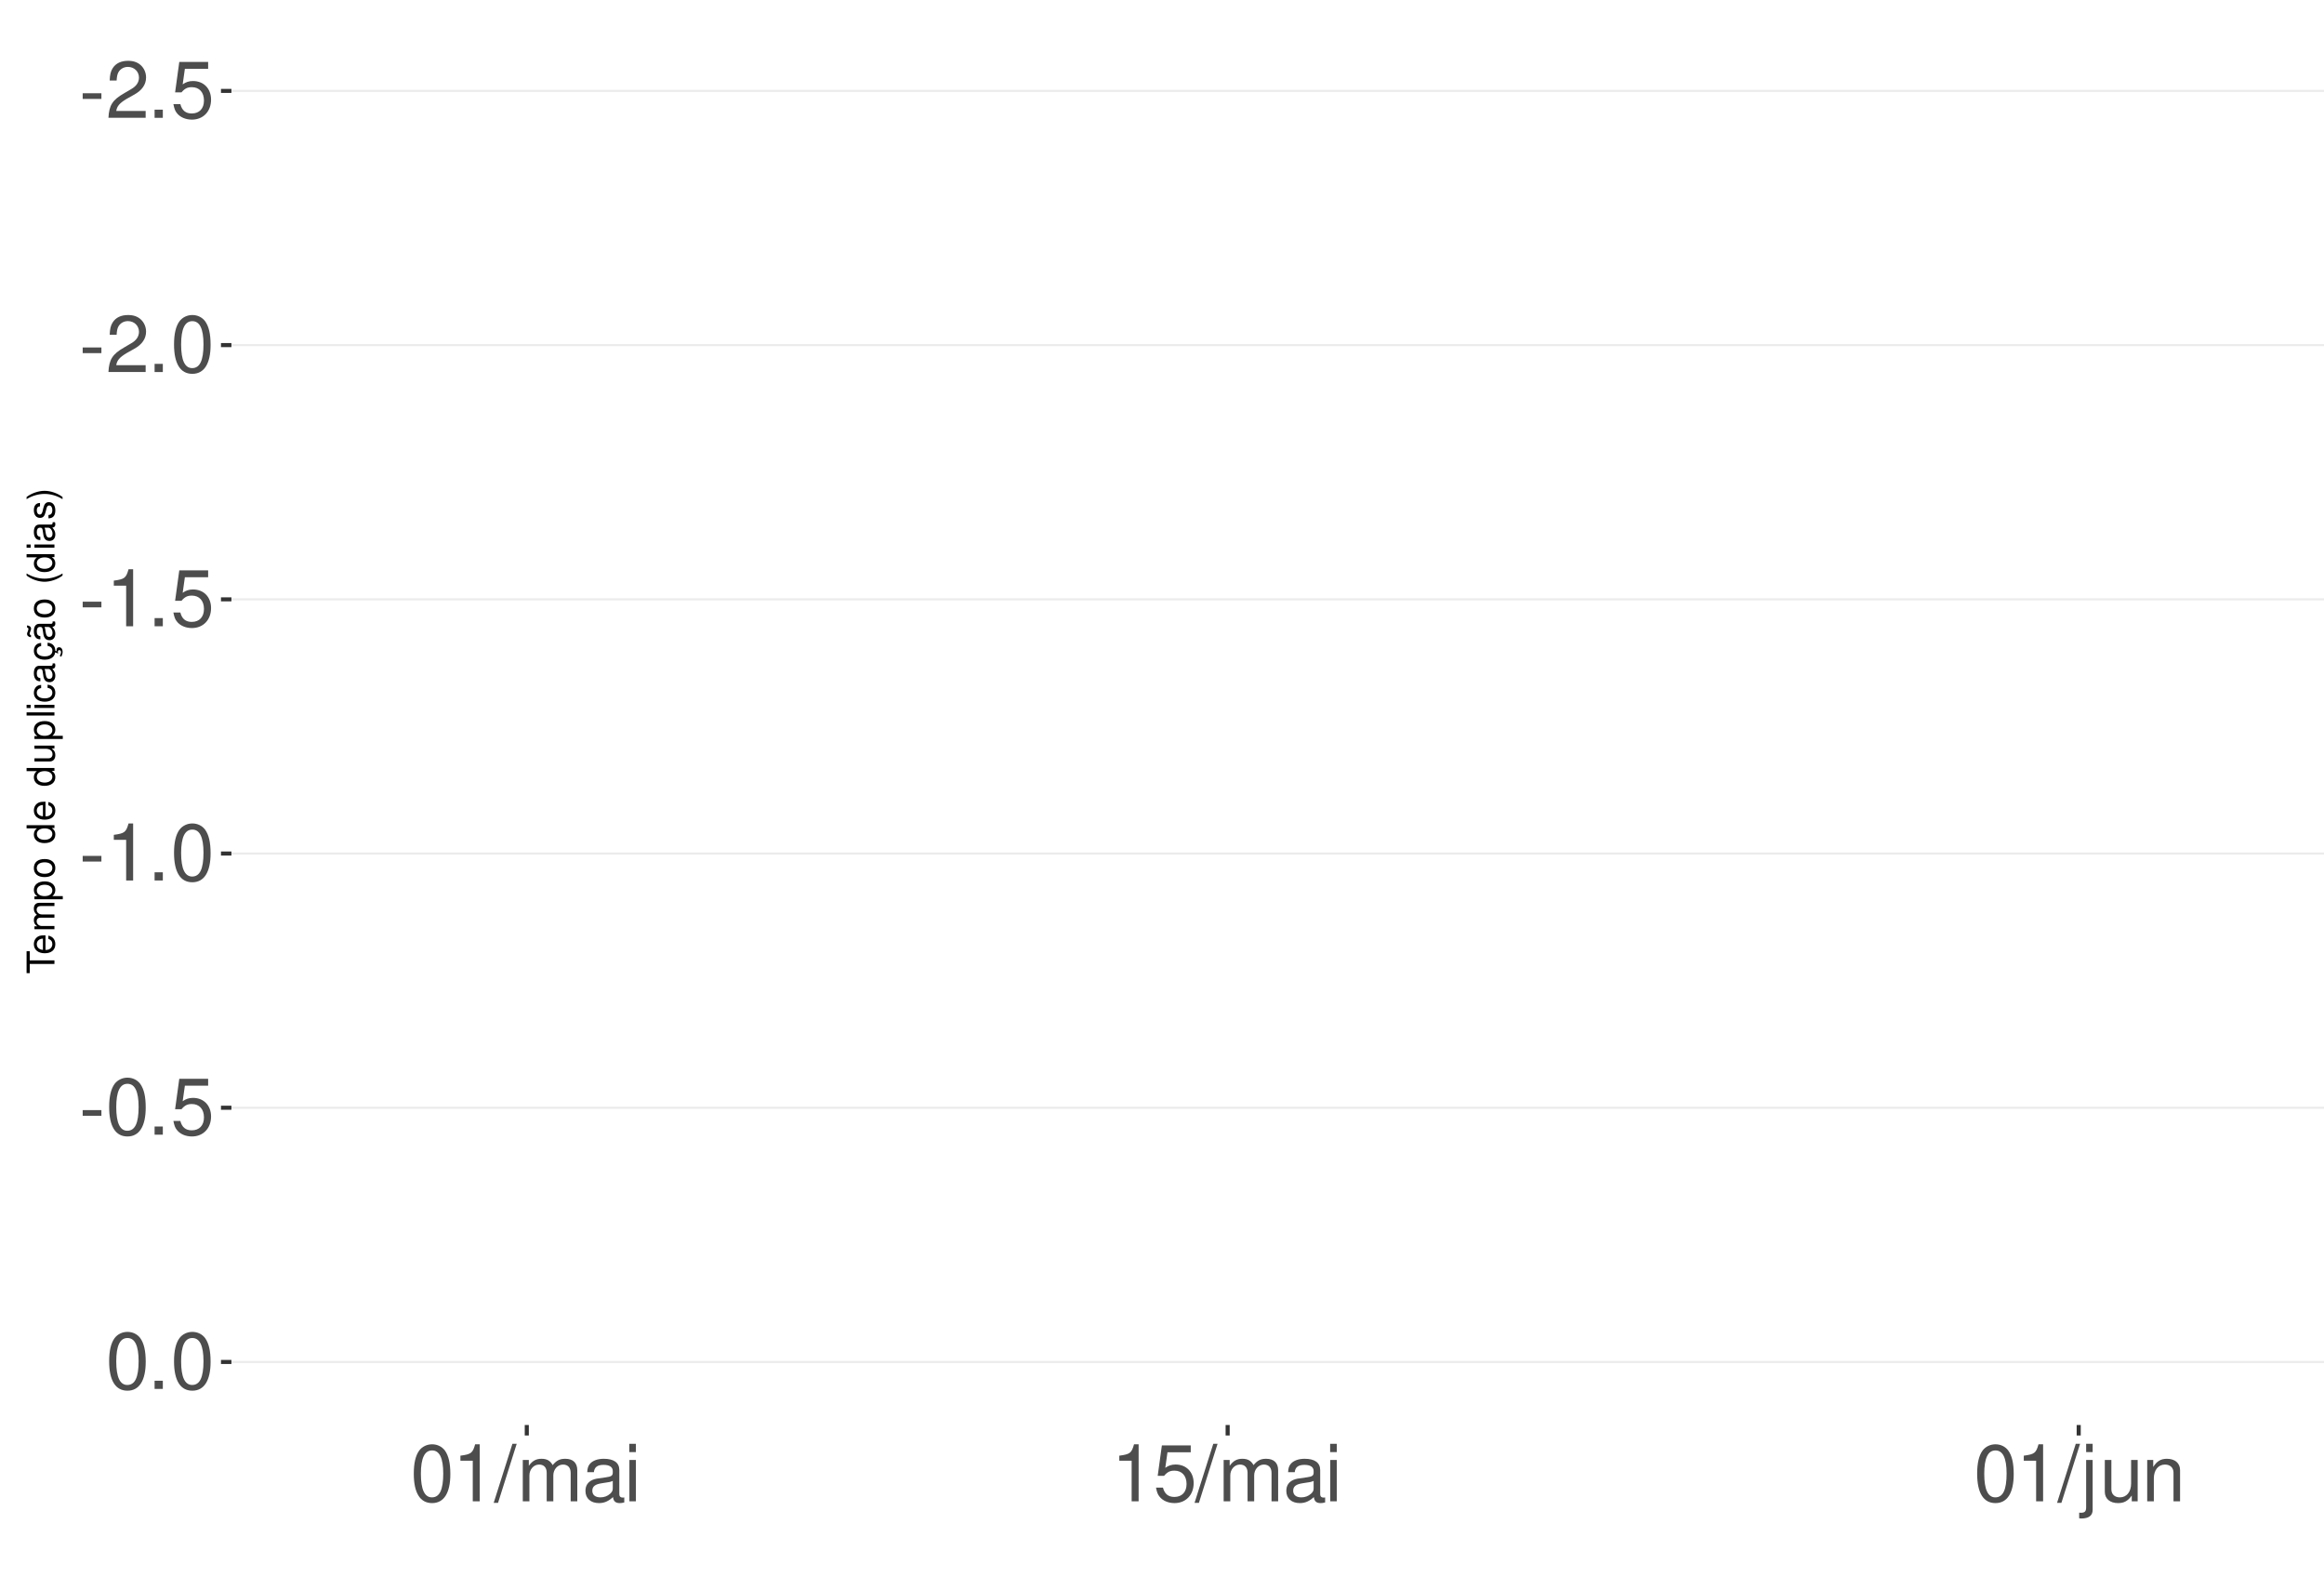
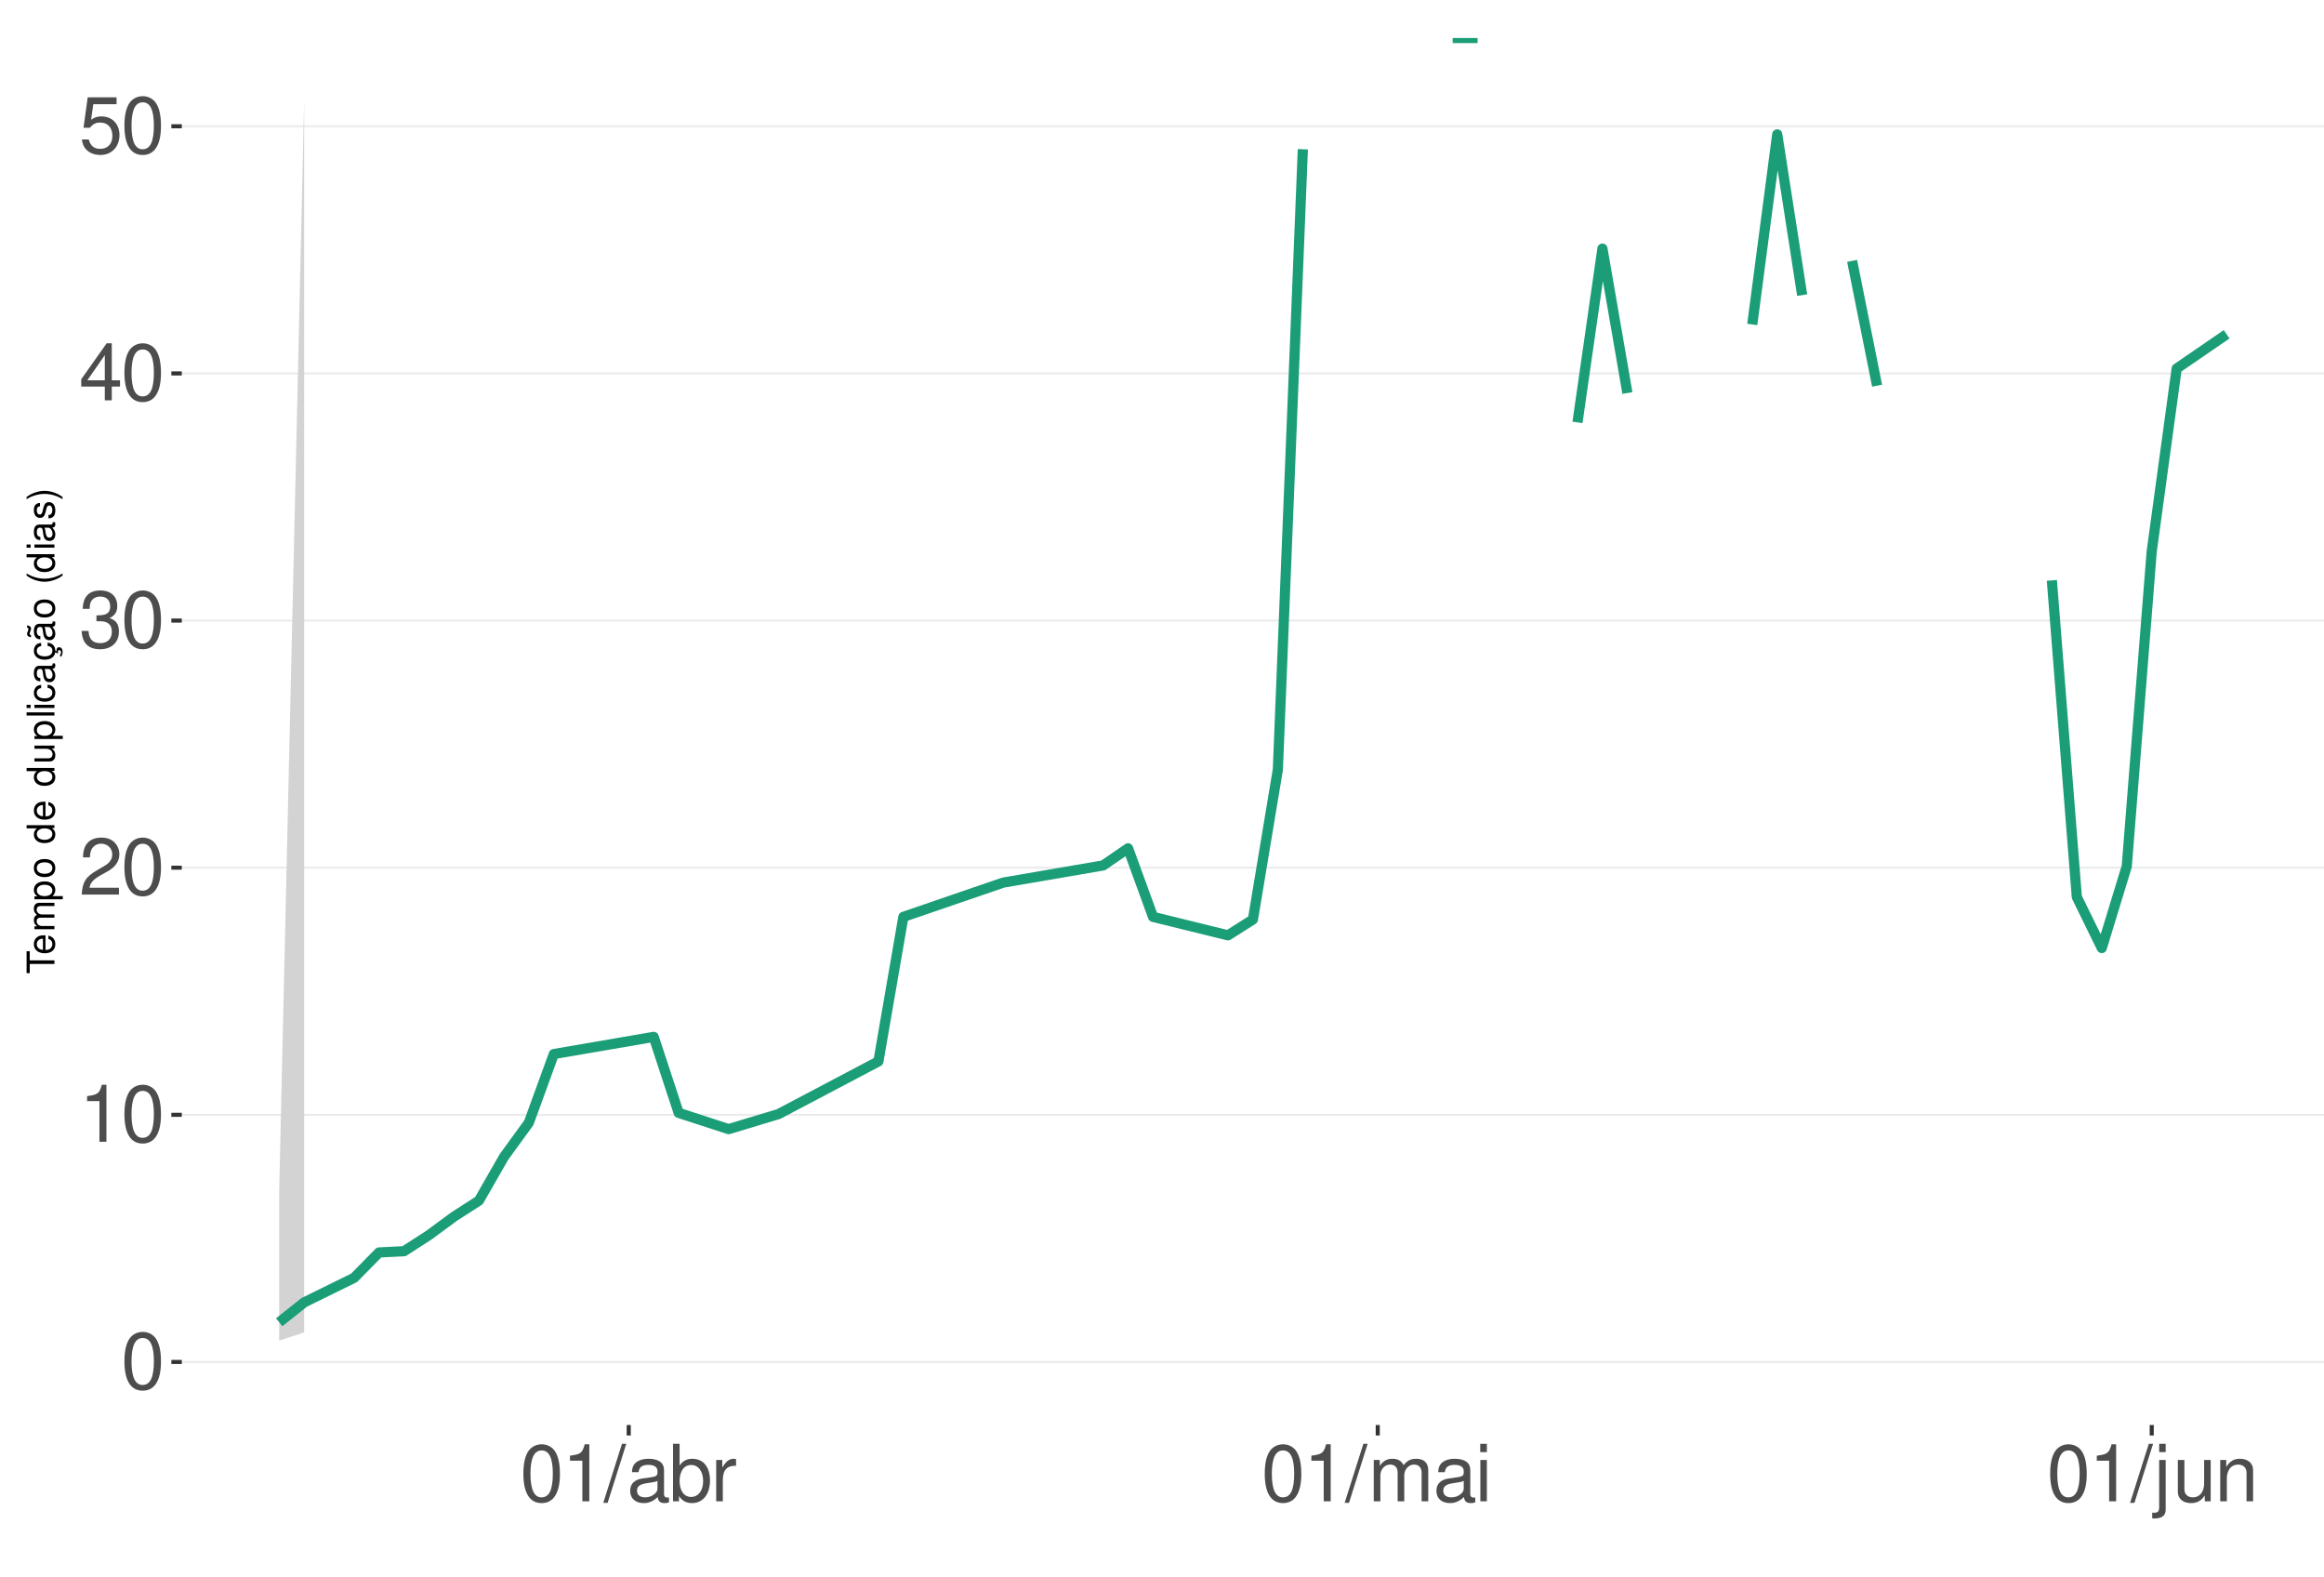
<svg xmlns="http://www.w3.org/2000/svg" xmlns:xlink="http://www.w3.org/1999/xlink" width="609pt" height="413pt" viewBox="0 0 609 413" version="1.1">
  <defs>
    <g>
      <symbol overflow="visible" id="glyph0-0">
        <path style="stroke:none;" d="" />
      </symbol>
      <symbol overflow="visible" id="glyph0-1">
-         <path style="stroke:none;" d="M 5.859 -6.438 L 0.953 -6.438 L 0.953 -4.953 L 5.859 -4.953 Z M 5.859 -6.438 " />
+         <path style="stroke:none;" d="M 5.688 -14.938 C 4.312 -14.938 3.078 -14.312 2.312 -13.297 C 1.359 -11.984 0.891 -10 0.891 -7.234 C 0.891 -2.188 2.547 0.469 5.688 0.469 C 8.781 0.469 10.469 -2.188 10.469 -7.109 C 10.469 -10 10.016 -11.938 9.047 -13.297 C 8.281 -14.328 7.062 -14.938 5.688 -14.938 Z M 5.688 -13.328 C 7.641 -13.328 8.609 -11.312 8.609 -7.266 C 8.609 -3.016 7.656 -1.031 5.641 -1.031 C 3.719 -1.031 2.75 -3.094 2.75 -7.203 C 2.75 -11.312 3.719 -13.328 5.688 -13.328 Z M 5.688 -13.328 " />
      </symbol>
      <symbol overflow="visible" id="glyph0-2">
+         <path style="stroke:none;" d="M 5.344 -10.641 L 5.344 0 L 7.172 0 L 7.172 -14.938 L 5.969 -14.938 C 5.328 -12.641 4.922 -12.328 2.109 -11.953 L 2.109 -10.641 Z M 5.344 -10.641 " />
+       </symbol>
+       <symbol overflow="visible" id="glyph0-3">
        <path style="stroke:none;" d="M 10.453 -1.797 L 2.75 -1.797 C 2.938 -3.031 3.594 -3.828 5.391 -4.922 L 7.453 -6.078 C 9.5 -7.203 10.562 -8.734 10.562 -10.578 C 10.562 -11.812 10.062 -12.969 9.188 -13.781 C 8.328 -14.562 7.25 -14.938 5.859 -14.938 C 4 -14.938 2.625 -14.281 1.812 -13 C 1.297 -12.203 1.078 -11.281 1.031 -9.766 L 2.844 -9.766 C 2.906 -10.781 3.031 -11.375 3.281 -11.875 C 3.766 -12.781 4.703 -13.344 5.797 -13.344 C 7.453 -13.344 8.703 -12.141 8.703 -10.531 C 8.703 -9.344 8.016 -8.297 6.719 -7.562 L 4.812 -6.438 C 1.75 -4.688 0.875 -3.281 0.703 -0.016 L 10.453 -0.016 Z M 10.453 -1.797 " />
      </symbol>
-       <symbol overflow="visible" id="glyph0-3">
-         <path style="stroke:none;" d="M 3.953 -2.141 L 1.797 -2.141 L 1.797 0 L 3.953 0 Z M 3.953 -2.141 " />
-       </symbol>
      <symbol overflow="visible" id="glyph0-4">
+         <path style="stroke:none;" d="M 4.562 -6.875 L 5.562 -6.875 C 7.547 -6.875 8.594 -5.953 8.594 -4.156 C 8.594 -2.266 7.453 -1.141 5.578 -1.141 C 3.578 -1.141 2.609 -2.141 2.484 -4.344 L 0.656 -4.344 C 0.75 -3.141 0.953 -2.359 1.297 -1.688 C 2.062 -0.25 3.484 0.469 5.5 0.469 C 8.516 0.469 10.453 -1.344 10.453 -4.172 C 10.453 -6.078 9.734 -7.109 7.969 -7.719 C 9.344 -8.281 10.016 -9.312 10.016 -10.828 C 10.016 -13.391 8.344 -14.938 5.562 -14.938 C 2.609 -14.938 1.031 -13.281 0.969 -10.125 L 2.781 -10.125 C 2.812 -11.031 2.891 -11.547 3.125 -12 C 3.531 -12.844 4.438 -13.344 5.578 -13.344 C 7.188 -13.344 8.156 -12.375 8.156 -10.766 C 8.156 -9.703 7.781 -9.062 6.984 -8.719 C 6.484 -8.516 5.828 -8.422 4.562 -8.406 Z M 4.562 -6.875 " />
+       </symbol>
+       <symbol overflow="visible" id="glyph0-5">
+         <path style="stroke:none;" d="M 6.75 -3.609 L 6.75 0 L 8.578 0 L 8.578 -3.609 L 10.734 -3.609 L 10.734 -5.25 L 8.578 -5.25 L 8.578 -14.938 L 7.234 -14.938 L 0.578 -5.531 L 0.578 -3.609 Z M 6.75 -5.25 L 2.172 -5.25 L 6.75 -11.844 Z M 6.75 -5.25 " />
+       </symbol>
+       <symbol overflow="visible" id="glyph0-6">
        <path style="stroke:none;" d="M 9.828 -14.641 L 2.266 -14.641 L 1.172 -6.672 L 2.844 -6.672 C 3.703 -7.688 4.406 -8.031 5.562 -8.031 C 7.516 -8.031 8.734 -6.688 8.734 -4.531 C 8.734 -2.422 7.516 -1.141 5.531 -1.141 C 3.953 -1.141 2.969 -1.938 2.547 -3.594 L 0.719 -3.594 C 0.969 -2.391 1.172 -1.812 1.609 -1.281 C 2.438 -0.172 3.922 0.469 5.578 0.469 C 8.531 0.469 10.594 -1.672 10.594 -4.766 C 10.594 -7.656 8.672 -9.641 5.859 -9.641 C 4.828 -9.641 4 -9.375 3.156 -8.766 L 3.734 -12.844 L 9.828 -12.844 Z M 9.828 -14.641 " />
-       </symbol>
-       <symbol overflow="visible" id="glyph0-5">
-         <path style="stroke:none;" d="M 5.688 -14.938 C 4.312 -14.938 3.078 -14.312 2.312 -13.297 C 1.359 -11.984 0.891 -10 0.891 -7.234 C 0.891 -2.188 2.547 0.469 5.688 0.469 C 8.781 0.469 10.469 -2.188 10.469 -7.109 C 10.469 -10 10.016 -11.938 9.047 -13.297 C 8.281 -14.328 7.062 -14.938 5.688 -14.938 Z M 5.688 -13.328 C 7.641 -13.328 8.609 -11.312 8.609 -7.266 C 8.609 -3.016 7.656 -1.031 5.641 -1.031 C 3.719 -1.031 2.75 -3.094 2.75 -7.203 C 2.75 -11.312 3.719 -13.328 5.688 -13.328 Z M 5.688 -13.328 " />
-       </symbol>
-       <symbol overflow="visible" id="glyph0-6">
-         <path style="stroke:none;" d="M 5.344 -10.641 L 5.344 0 L 7.172 0 L 7.172 -14.938 L 5.969 -14.938 C 5.328 -12.641 4.922 -12.328 2.109 -11.953 L 2.109 -10.641 Z M 5.344 -10.641 " />
      </symbol>
      <symbol overflow="visible" id="glyph0-7">
        <path style="stroke:none;" d="M 4.734 -15.062 L -0.172 0.406 L 0.969 0.406 L 5.859 -15.062 Z M 4.734 -15.062 " />
      </symbol>
      <symbol overflow="visible" id="glyph0-8">
+         <path style="stroke:none;" d="M 11.047 -1.016 C 10.859 -0.969 10.781 -0.969 10.672 -0.969 C 10.078 -0.969 9.75 -1.281 9.75 -1.812 L 9.75 -8.188 C 9.75 -10.094 8.344 -11.141 5.688 -11.141 C 4.094 -11.141 2.828 -10.672 2.094 -9.875 C 1.594 -9.312 1.391 -8.703 1.344 -7.625 L 3.078 -7.625 C 3.219 -8.938 4 -9.547 5.625 -9.547 C 7.188 -9.547 8.031 -8.969 8.031 -7.938 L 8.031 -7.484 C 8.016 -6.734 7.641 -6.469 6.234 -6.281 C 3.797 -5.969 3.422 -5.891 2.766 -5.625 C 1.516 -5.078 0.875 -4.125 0.875 -2.734 C 0.875 -0.766 2.234 0.469 4.422 0.469 C 5.781 0.469 6.875 0 8.094 -1.109 C 8.219 0 8.766 0.469 9.875 0.469 C 10.25 0.469 10.469 0.438 11.047 0.297 Z M 8.031 -3.406 C 8.031 -2.828 7.875 -2.484 7.359 -2 C 6.656 -1.359 5.797 -1.031 4.797 -1.031 C 3.453 -1.031 2.672 -1.672 2.672 -2.766 C 2.672 -3.906 3.406 -4.484 5.266 -4.75 C 7.109 -5 7.453 -5.078 8.031 -5.344 Z M 8.031 -3.406 " />
+       </symbol>
+       <symbol overflow="visible" id="glyph0-9">
+         <path style="stroke:none;" d="M 1.109 -15.062 L 1.109 0 L 2.672 0 L 2.672 -1.391 C 3.484 -0.125 4.578 0.469 6.094 0.469 C 8.938 0.469 10.797 -1.859 10.797 -5.453 C 10.797 -8.969 9.047 -11.141 6.172 -11.141 C 4.688 -11.141 3.641 -10.578 2.828 -9.359 L 2.828 -15.062 Z M 5.844 -9.516 C 7.766 -9.516 9 -7.844 9 -5.266 C 9 -2.812 7.719 -1.141 5.844 -1.141 C 4 -1.141 2.828 -2.781 2.828 -5.328 C 2.828 -7.875 4 -9.516 5.844 -9.516 Z M 5.844 -9.516 " />
+       </symbol>
+       <symbol overflow="visible" id="glyph0-10">
+         <path style="stroke:none;" d="M 1.422 -10.828 L 1.422 0 L 3.156 0 L 3.156 -5.625 C 3.188 -8.219 4.25 -9.375 6.625 -9.312 L 6.625 -11.078 C 6.344 -11.109 6.172 -11.141 5.969 -11.141 C 4.859 -11.141 4 -10.469 3.016 -8.859 L 3.016 -10.828 Z M 1.422 -10.828 " />
+       </symbol>
+       <symbol overflow="visible" id="glyph0-11">
        <path style="stroke:none;" d="M 1.453 -10.828 L 1.453 0 L 3.188 0 L 3.188 -6.797 C 3.188 -8.359 4.312 -9.625 5.719 -9.625 C 7 -9.625 7.719 -8.844 7.719 -7.453 L 7.719 0 L 9.453 0 L 9.453 -6.797 C 9.453 -8.359 10.594 -9.625 12 -9.625 C 13.266 -9.625 14 -8.812 14 -7.453 L 14 0 L 15.734 0 L 15.734 -8.125 C 15.734 -10.062 14.625 -11.141 12.594 -11.141 C 11.156 -11.141 10.281 -10.703 9.281 -9.484 C 8.641 -10.641 7.766 -11.141 6.359 -11.141 C 4.922 -11.141 3.953 -10.594 3.031 -9.297 L 3.031 -10.828 Z M 1.453 -10.828 " />
      </symbol>
-       <symbol overflow="visible" id="glyph0-9">
-         <path style="stroke:none;" d="M 11.047 -1.016 C 10.859 -0.969 10.781 -0.969 10.672 -0.969 C 10.078 -0.969 9.75 -1.281 9.75 -1.812 L 9.75 -8.188 C 9.75 -10.094 8.344 -11.141 5.688 -11.141 C 4.094 -11.141 2.828 -10.672 2.094 -9.875 C 1.594 -9.312 1.391 -8.703 1.344 -7.625 L 3.078 -7.625 C 3.219 -8.938 4 -9.547 5.625 -9.547 C 7.188 -9.547 8.031 -8.969 8.031 -7.938 L 8.031 -7.484 C 8.016 -6.734 7.641 -6.469 6.234 -6.281 C 3.797 -5.969 3.422 -5.891 2.766 -5.625 C 1.516 -5.078 0.875 -4.125 0.875 -2.734 C 0.875 -0.766 2.234 0.469 4.422 0.469 C 5.781 0.469 6.875 0 8.094 -1.109 C 8.219 0 8.766 0.469 9.875 0.469 C 10.25 0.469 10.469 0.438 11.047 0.297 Z M 8.031 -3.406 C 8.031 -2.828 7.875 -2.484 7.359 -2 C 6.656 -1.359 5.797 -1.031 4.797 -1.031 C 3.453 -1.031 2.672 -1.672 2.672 -2.766 C 2.672 -3.906 3.406 -4.484 5.266 -4.75 C 7.109 -5 7.453 -5.078 8.031 -5.344 Z M 8.031 -3.406 " />
-       </symbol>
-       <symbol overflow="visible" id="glyph0-10">
+       <symbol overflow="visible" id="glyph0-12">
        <path style="stroke:none;" d="M 3.094 -10.828 L 1.391 -10.828 L 1.391 0 L 3.094 0 Z M 3.094 -15.062 L 1.359 -15.062 L 1.359 -12.891 L 3.094 -12.891 Z M 3.094 -15.062 " />
      </symbol>
-       <symbol overflow="visible" id="glyph0-11">
+       <symbol overflow="visible" id="glyph0-13">
        <path style="stroke:none;" d="M 1.453 -10.828 L 1.453 1.562 C 1.453 2.641 1.109 3 0.047 3 C -0.078 3 -0.141 3 -0.375 2.969 L -0.375 4.438 C -0.172 4.484 -0.062 4.5 0.203 4.5 C 2.141 4.5 3.156 3.734 3.156 2.25 L 3.156 -10.828 Z M 3.156 -15.062 L 1.453 -15.062 L 1.453 -12.891 L 3.156 -12.891 Z M 3.156 -15.062 " />
      </symbol>
-       <symbol overflow="visible" id="glyph0-12">
+       <symbol overflow="visible" id="glyph0-14">
        <path style="stroke:none;" d="M 9.953 0 L 9.953 -10.828 L 8.234 -10.828 L 8.234 -4.688 C 8.234 -2.484 7.078 -1.031 5.281 -1.031 C 3.922 -1.031 3.062 -1.859 3.062 -3.156 L 3.062 -10.828 L 1.344 -10.828 L 1.344 -2.484 C 1.344 -0.688 2.688 0.469 4.797 0.469 C 6.375 0.469 7.391 -0.078 8.406 -1.516 L 8.406 0 Z M 9.953 0 " />
      </symbol>
-       <symbol overflow="visible" id="glyph0-13">
+       <symbol overflow="visible" id="glyph0-15">
        <path style="stroke:none;" d="M 1.453 -10.828 L 1.453 0 L 3.188 0 L 3.188 -5.969 C 3.188 -8.188 4.344 -9.625 6.109 -9.625 C 7.484 -9.625 8.344 -8.797 8.344 -7.5 L 8.344 0 L 10.062 0 L 10.062 -8.188 C 10.062 -9.984 8.719 -11.141 6.625 -11.141 C 5.016 -11.141 3.984 -10.516 3.031 -9 L 3.031 -10.828 Z M 1.453 -10.828 " />
      </symbol>
      <symbol overflow="visible" id="glyph1-0">
        <path style="stroke:none;" d="" />
      </symbol>
      <symbol overflow="visible" id="glyph1-1">
        <path style="stroke:none;" d="M -6.469 -3.547 L -6.469 -5.938 L -7.297 -5.938 L -7.297 -0.203 L -6.469 -0.203 L -6.469 -2.609 L 0 -2.609 L 0 -3.547 Z M -6.469 -3.547 " />
      </symbol>
      <symbol overflow="visible" id="glyph1-2">
        <path style="stroke:none;" d="M -2.344 -5.125 C -3.141 -5.125 -3.625 -5.062 -4.016 -4.922 C -4.875 -4.578 -5.391 -3.781 -5.391 -2.797 C -5.391 -1.344 -4.281 -0.406 -2.547 -0.406 C -0.812 -0.406 0.234 -1.297 0.234 -2.781 C 0.234 -3.984 -0.453 -4.812 -1.594 -5.016 L -1.594 -4.188 C -0.906 -3.953 -0.547 -3.484 -0.547 -2.812 C -0.547 -2.281 -0.781 -1.828 -1.219 -1.547 C -1.516 -1.344 -1.812 -1.281 -2.344 -1.266 Z M -3.016 -1.297 C -3.984 -1.359 -4.625 -1.953 -4.625 -2.797 C -4.625 -3.641 -3.953 -4.234 -3.016 -4.234 Z M -3.016 -1.297 " />
      </symbol>
      <symbol overflow="visible" id="glyph1-3">
        <path style="stroke:none;" d="M -5.234 -0.703 L 0 -0.703 L 0 -1.547 L -3.297 -1.547 C -4.047 -1.547 -4.656 -2.094 -4.656 -2.766 C -4.656 -3.391 -4.281 -3.734 -3.609 -3.734 L 0 -3.734 L 0 -4.578 L -3.297 -4.578 C -4.047 -4.578 -4.656 -5.125 -4.656 -5.812 C -4.656 -6.422 -4.266 -6.781 -3.609 -6.781 L 0 -6.781 L 0 -7.625 L -3.938 -7.625 C -4.875 -7.625 -5.391 -7.078 -5.391 -6.094 C -5.391 -5.406 -5.188 -4.984 -4.594 -4.484 C -5.156 -4.188 -5.391 -3.766 -5.391 -3.078 C -5.391 -2.375 -5.125 -1.906 -4.5 -1.469 L -5.234 -1.469 Z M -5.234 -0.703 " />
      </symbol>
      <symbol overflow="visible" id="glyph1-4">
        <path style="stroke:none;" d="M 2.188 -0.547 L 2.188 -1.375 L -0.547 -1.375 C -0.016 -1.812 0.234 -2.312 0.234 -2.984 C 0.234 -4.344 -0.859 -5.234 -2.531 -5.234 C -4.297 -5.234 -5.391 -4.375 -5.391 -2.984 C -5.391 -2.266 -5.062 -1.703 -4.453 -1.312 L -5.234 -1.312 L -5.234 -0.547 Z M -4.609 -2.844 C -4.609 -3.766 -3.797 -4.359 -2.547 -4.359 C -1.359 -4.359 -0.547 -3.75 -0.547 -2.844 C -0.547 -1.953 -1.344 -1.375 -2.578 -1.375 C -3.812 -1.375 -4.609 -1.953 -4.609 -2.844 Z M -4.609 -2.844 " />
      </symbol>
      <symbol overflow="visible" id="glyph1-5">
        <path style="stroke:none;" d="M -5.391 -2.719 C -5.391 -1.234 -4.344 -0.359 -2.578 -0.359 C -0.812 -0.359 0.234 -1.234 0.234 -2.734 C 0.234 -4.203 -0.812 -5.094 -2.547 -5.094 C -4.359 -5.094 -5.391 -4.234 -5.391 -2.719 Z M -4.625 -2.734 C -4.625 -3.672 -3.844 -4.234 -2.547 -4.234 C -1.312 -4.234 -0.547 -3.656 -0.547 -2.734 C -0.547 -1.797 -1.312 -1.234 -2.578 -1.234 C -3.844 -1.234 -4.625 -1.797 -4.625 -2.734 Z M -4.625 -2.734 " />
      </symbol>
      <symbol overflow="visible" id="glyph1-6">
        <path style="stroke:none;" d="" />
      </symbol>
      <symbol overflow="visible" id="glyph1-7">
        <path style="stroke:none;" d="M -7.297 -4.953 L -7.297 -4.125 L -4.578 -4.125 C -5.109 -3.766 -5.391 -3.203 -5.391 -2.516 C -5.391 -1.156 -4.297 -0.266 -2.625 -0.266 C -0.859 -0.266 0.234 -1.125 0.234 -2.547 C 0.234 -3.266 -0.047 -3.766 -0.688 -4.203 L 0 -4.203 L 0 -4.953 Z M -4.609 -2.656 C -4.609 -3.547 -3.812 -4.125 -2.562 -4.125 C -1.344 -4.125 -0.547 -3.547 -0.547 -2.656 C -0.547 -1.734 -1.359 -1.125 -2.578 -1.125 C -3.797 -1.125 -4.609 -1.734 -4.609 -2.656 Z M -4.609 -2.656 " />
      </symbol>
      <symbol overflow="visible" id="glyph1-8">
        <path style="stroke:none;" d="M 0 -4.812 L -5.234 -4.812 L -5.234 -3.984 L -2.266 -3.984 C -1.203 -3.984 -0.5 -3.438 -0.5 -2.562 C -0.5 -1.906 -0.906 -1.484 -1.531 -1.484 L -5.234 -1.484 L -5.234 -0.656 L -1.203 -0.656 C -0.328 -0.656 0.234 -1.297 0.234 -2.312 C 0.234 -3.094 -0.047 -3.578 -0.734 -4.062 L 0 -4.062 Z M 0 -4.812 " />
      </symbol>
      <symbol overflow="visible" id="glyph1-9">
        <path style="stroke:none;" d="M -7.297 -1.516 L -7.297 -0.688 L 0 -0.688 L 0 -1.516 Z M -7.297 -1.516 " />
      </symbol>
      <symbol overflow="visible" id="glyph1-10">
        <path style="stroke:none;" d="M -5.234 -1.5 L -5.234 -0.672 L 0 -0.672 L 0 -1.5 Z M -7.297 -1.5 L -7.297 -0.656 L -6.234 -0.656 L -6.234 -1.5 Z M -7.297 -1.5 " />
      </symbol>
      <symbol overflow="visible" id="glyph1-11">
        <path style="stroke:none;" d="M -3.484 -4.703 C -3.984 -4.672 -4.312 -4.562 -4.609 -4.359 C -5.094 -4 -5.391 -3.375 -5.391 -2.641 C -5.391 -1.219 -4.266 -0.312 -2.531 -0.312 C -0.844 -0.312 0.234 -1.203 0.234 -2.625 C 0.234 -3.875 -0.516 -4.672 -1.797 -4.766 L -1.797 -3.938 C -0.953 -3.797 -0.547 -3.359 -0.547 -2.656 C -0.547 -1.734 -1.297 -1.188 -2.531 -1.188 C -3.844 -1.188 -4.625 -1.719 -4.625 -2.625 C -4.625 -3.328 -4.203 -3.766 -3.484 -3.875 Z M -3.484 -4.703 " />
      </symbol>
      <symbol overflow="visible" id="glyph1-12">
        <path style="stroke:none;" d="M -0.484 -5.344 C -0.469 -5.266 -0.469 -5.219 -0.469 -5.172 C -0.469 -4.875 -0.625 -4.719 -0.875 -4.719 L -3.953 -4.719 C -4.891 -4.719 -5.391 -4.047 -5.391 -2.75 C -5.391 -1.984 -5.172 -1.375 -4.781 -1.016 C -4.516 -0.766 -4.203 -0.672 -3.688 -0.656 L -3.688 -1.484 C -4.328 -1.562 -4.625 -1.938 -4.625 -2.719 C -4.625 -3.484 -4.344 -3.891 -3.844 -3.891 L -3.625 -3.891 C -3.266 -3.875 -3.125 -3.703 -3.047 -3.016 C -2.891 -1.844 -2.844 -1.656 -2.719 -1.344 C -2.453 -0.734 -2 -0.422 -1.312 -0.422 C -0.375 -0.422 0.234 -1.078 0.234 -2.141 C 0.234 -2.797 0 -3.328 -0.547 -3.922 C 0 -3.984 0.234 -4.234 0.234 -4.781 C 0.234 -4.953 0.203 -5.062 0.141 -5.344 Z M -1.656 -3.891 C -1.375 -3.891 -1.203 -3.812 -0.969 -3.562 C -0.656 -3.219 -0.5 -2.812 -0.5 -2.312 C -0.5 -1.672 -0.812 -1.297 -1.344 -1.297 C -1.891 -1.297 -2.172 -1.656 -2.297 -2.547 C -2.422 -3.438 -2.453 -3.609 -2.594 -3.891 Z M -1.656 -3.891 " />
      </symbol>
      <symbol overflow="visible" id="glyph1-13">
        <path style="stroke:none;" d="M 0.234 -2.641 C 0.234 -3.875 -0.547 -4.703 -1.797 -4.766 L -1.797 -3.938 C -0.953 -3.797 -0.531 -3.359 -0.531 -2.656 C -0.531 -1.734 -1.281 -1.188 -2.516 -1.188 C -3.844 -1.188 -4.625 -1.719 -4.625 -2.625 C -4.625 -3.328 -4.203 -3.766 -3.484 -3.875 L -3.484 -4.703 C -3.984 -4.672 -4.312 -4.562 -4.609 -4.359 C -5.094 -4 -5.391 -3.375 -5.391 -2.641 C -5.391 -1.219 -4.266 -0.312 -2.531 -0.312 C -1.469 -0.312 -0.625 -0.672 -0.156 -1.312 C 0.047 -1.594 0.125 -1.812 0.203 -2.25 L 0.922 -1.938 L 0.984 -2.062 C 0.938 -2.188 0.906 -2.25 0.906 -2.375 C 0.906 -2.656 1.047 -2.828 1.281 -2.828 C 1.547 -2.828 1.734 -2.594 1.734 -2.297 C 1.734 -2.031 1.672 -1.844 1.438 -1.406 L 1.406 -1.312 L 1.812 -1.094 C 2.078 -1.75 2.141 -1.953 2.141 -2.344 C 2.141 -3.109 1.781 -3.578 1.203 -3.578 C 0.781 -3.578 0.547 -3.297 0.547 -2.797 C 0.547 -2.703 0.547 -2.641 0.562 -2.516 Z M 0.234 -2.641 " />
      </symbol>
      <symbol overflow="visible" id="glyph1-14">
        <path style="stroke:none;" d="M -0.484 -5.344 C -0.469 -5.266 -0.469 -5.219 -0.469 -5.172 C -0.469 -4.875 -0.625 -4.719 -0.875 -4.719 L -3.953 -4.719 C -4.891 -4.719 -5.391 -4.047 -5.391 -2.75 C -5.391 -1.984 -5.172 -1.375 -4.781 -1.016 C -4.516 -0.766 -4.203 -0.672 -3.688 -0.656 L -3.688 -1.484 C -4.328 -1.562 -4.625 -1.938 -4.625 -2.719 C -4.625 -3.484 -4.344 -3.891 -3.844 -3.891 L -3.625 -3.891 C -3.266 -3.875 -3.125 -3.703 -3.047 -3.016 C -2.891 -1.844 -2.844 -1.656 -2.719 -1.344 C -2.453 -0.734 -2 -0.422 -1.312 -0.422 C -0.375 -0.422 0.234 -1.078 0.234 -2.141 C 0.234 -2.797 0 -3.328 -0.547 -3.922 C 0 -3.984 0.234 -4.234 0.234 -4.781 C 0.234 -4.953 0.203 -5.062 0.141 -5.344 Z M -1.656 -3.891 C -1.375 -3.891 -1.203 -3.812 -0.969 -3.562 C -0.656 -3.219 -0.5 -2.812 -0.5 -2.312 C -0.5 -1.672 -0.812 -1.297 -1.344 -1.297 C -1.891 -1.297 -2.172 -1.656 -2.297 -2.547 C -2.422 -3.438 -2.453 -3.609 -2.594 -3.891 Z M -7.172 -3.75 C -6.922 -3.672 -6.812 -3.547 -6.812 -3.375 C -6.812 -3.25 -6.875 -2.984 -6.984 -2.734 C -7.156 -2.312 -7.172 -2.25 -7.172 -2.047 C -7.172 -1.594 -6.797 -1.297 -6.141 -1.188 L -6.141 -1.766 C -6.375 -1.812 -6.5 -1.938 -6.5 -2.094 C -6.5 -2.203 -6.469 -2.344 -6.375 -2.578 C -6.156 -3.156 -6.125 -3.234 -6.125 -3.438 C -6.125 -3.922 -6.484 -4.219 -7.172 -4.312 Z M -7.172 -3.75 " />
      </symbol>
      <symbol overflow="visible" id="glyph1-15">
        <path style="stroke:none;" d="M -7.297 -2.359 C -5.984 -1.359 -4.156 -0.734 -2.594 -0.734 C -1.016 -0.734 0.812 -1.359 2.125 -2.359 L 2.125 -2.906 C 0.688 -2.031 -0.984 -1.547 -2.594 -1.547 C -4.188 -1.547 -5.875 -2.031 -7.297 -2.906 Z M -7.297 -2.359 " />
      </symbol>
      <symbol overflow="visible" id="glyph1-16">
        <path style="stroke:none;" d="M -3.781 -4.375 C -4.812 -4.375 -5.391 -3.688 -5.391 -2.484 C -5.391 -1.266 -4.766 -0.469 -3.797 -0.469 C -2.969 -0.469 -2.578 -0.891 -2.281 -2.125 L -2.094 -2.906 C -1.953 -3.484 -1.734 -3.719 -1.375 -3.719 C -0.875 -3.719 -0.547 -3.234 -0.547 -2.5 C -0.547 -2.047 -0.672 -1.672 -0.891 -1.453 C -1.047 -1.328 -1.188 -1.266 -1.562 -1.219 L -1.562 -0.344 C -0.344 -0.375 0.234 -1.062 0.234 -2.438 C 0.234 -3.75 -0.422 -4.594 -1.438 -4.594 C -2.203 -4.594 -2.641 -4.156 -2.891 -3.109 L -3.078 -2.312 C -3.234 -1.625 -3.453 -1.344 -3.828 -1.344 C -4.312 -1.344 -4.625 -1.766 -4.625 -2.453 C -4.625 -3.125 -4.328 -3.484 -3.781 -3.5 Z M -3.781 -4.375 " />
      </symbol>
      <symbol overflow="visible" id="glyph1-17">
        <path style="stroke:none;" d="M 2.125 -0.938 C 0.812 -1.938 -1.016 -2.562 -2.578 -2.562 C -4.156 -2.562 -5.984 -1.938 -7.297 -0.938 L -7.297 -0.375 C -5.859 -1.266 -4.188 -1.75 -2.578 -1.75 C -0.984 -1.75 0.703 -1.266 2.125 -0.375 Z M 2.125 -0.938 " />
      </symbol>
    </g>
    <clipPath id="clip1">
-       <path d="M 60.645 9.961 L 609 9.961 L 609 373.328 L 60.645 373.328 Z M 60.645 9.961 " />
+       <path d="M 47.645 9.961 L 609 9.961 L 609 373.328 L 47.645 373.328 Z M 47.645 9.961 " />
    </clipPath>
    <clipPath id="clip2">
-       <path d="M 60.645 23 L 609 23 L 609 25 L 60.645 25 Z M 60.645 23 " />
+       <path d="M 47.645 356 L 609 356 L 609 358 L 47.645 358 Z M 47.645 356 " />
    </clipPath>
    <clipPath id="clip3">
-       <path d="M 60.645 90 L 609 90 L 609 91 L 60.645 91 Z M 60.645 90 " />
+       <path d="M 47.645 291 L 609 291 L 609 293 L 47.645 293 Z M 47.645 291 " />
    </clipPath>
    <clipPath id="clip4">
-       <path d="M 60.645 156 L 609 156 L 609 158 L 60.645 158 Z M 60.645 156 " />
+       <path d="M 47.645 227 L 609 227 L 609 228 L 47.645 228 Z M 47.645 227 " />
    </clipPath>
    <clipPath id="clip5">
-       <path d="M 60.645 223 L 609 223 L 609 224 L 60.645 224 Z M 60.645 223 " />
+       <path d="M 47.645 162 L 609 162 L 609 163 L 47.645 163 Z M 47.645 162 " />
    </clipPath>
    <clipPath id="clip6">
-       <path d="M 60.645 289 L 609 289 L 609 291 L 60.645 291 Z M 60.645 289 " />
+       <path d="M 47.645 97 L 609 97 L 609 99 L 47.645 99 Z M 47.645 97 " />
    </clipPath>
    <clipPath id="clip7">
-       <path d="M 60.645 356 L 609 356 L 609 358 L 60.645 358 Z M 60.645 356 " />
+       <path d="M 47.645 32 L 609 32 L 609 34 L 47.645 34 Z M 47.645 32 " />
+     </clipPath>
+     <clipPath id="clip8">
+       <path d="M 379 9.961 L 389 9.961 L 389 12 L 379 12 Z M 379 9.961 " />
    </clipPath>
  </defs>
  <g id="surface99">
    <rect x="0" y="0" width="609" height="413" style="fill:rgb(100%,100%,100%);fill-opacity:1;stroke:none;" />
    <rect x="0" y="0" width="609" height="413" style="fill:rgb(100%,100%,100%);fill-opacity:1;stroke:none;" />
    <path style="fill:none;stroke-width:1.067;stroke-linecap:round;stroke-linejoin:round;stroke:rgb(100%,100%,100%);stroke-opacity:1;stroke-miterlimit:10;" d="M 0 413 L 609 413 L 609 0 L 0 0 Z M 0 413 " />
    <g clip-path="url(#clip1)" clip-rule="nonzero">
-       <path style=" stroke:none;fill-rule:nonzero;fill:rgb(100%,100%,100%);fill-opacity:1;" d="M 60.645 373.328 L 609 373.328 L 609 9.961 L 60.645 9.961 Z M 60.645 373.328 " />
+       <path style=" stroke:none;fill-rule:nonzero;fill:rgb(100%,100%,100%);fill-opacity:1;" d="M 47.645 373.328 L 609 373.328 L 609 9.961 L 47.645 9.961 Z M 47.645 373.328 " />
    </g>
    <g clip-path="url(#clip2)" clip-rule="nonzero">
-       <path style="fill:none;stroke-width:0.533;stroke-linecap:butt;stroke-linejoin:round;stroke:rgb(92.157%,92.157%,92.157%);stroke-opacity:1;stroke-miterlimit:10;" d="M 60.645 23.816 L 609 23.816 " />
+       <path style="fill:none;stroke-width:0.533;stroke-linecap:butt;stroke-linejoin:round;stroke:rgb(92.157%,92.157%,92.157%);stroke-opacity:1;stroke-miterlimit:10;" d="M 47.645 356.812 L 609 356.812 " />
    </g>
    <g clip-path="url(#clip3)" clip-rule="nonzero">
-       <path style="fill:none;stroke-width:0.533;stroke-linecap:butt;stroke-linejoin:round;stroke:rgb(92.157%,92.157%,92.157%);stroke-opacity:1;stroke-miterlimit:10;" d="M 60.645 90.414 L 609 90.414 " />
+       <path style="fill:none;stroke-width:0.533;stroke-linecap:butt;stroke-linejoin:round;stroke:rgb(92.157%,92.157%,92.157%);stroke-opacity:1;stroke-miterlimit:10;" d="M 47.645 292.066 L 609 292.066 " />
    </g>
    <g clip-path="url(#clip4)" clip-rule="nonzero">
-       <path style="fill:none;stroke-width:0.533;stroke-linecap:butt;stroke-linejoin:round;stroke:rgb(92.157%,92.157%,92.157%);stroke-opacity:1;stroke-miterlimit:10;" d="M 60.645 157.016 L 609 157.016 " />
+       <path style="fill:none;stroke-width:0.533;stroke-linecap:butt;stroke-linejoin:round;stroke:rgb(92.157%,92.157%,92.157%);stroke-opacity:1;stroke-miterlimit:10;" d="M 47.645 227.32 L 609 227.32 " />
    </g>
    <g clip-path="url(#clip5)" clip-rule="nonzero">
-       <path style="fill:none;stroke-width:0.533;stroke-linecap:butt;stroke-linejoin:round;stroke:rgb(92.157%,92.157%,92.157%);stroke-opacity:1;stroke-miterlimit:10;" d="M 60.645 223.613 L 609 223.613 " />
+       <path style="fill:none;stroke-width:0.533;stroke-linecap:butt;stroke-linejoin:round;stroke:rgb(92.157%,92.157%,92.157%);stroke-opacity:1;stroke-miterlimit:10;" d="M 47.645 162.574 L 609 162.574 " />
    </g>
    <g clip-path="url(#clip6)" clip-rule="nonzero">
-       <path style="fill:none;stroke-width:0.533;stroke-linecap:butt;stroke-linejoin:round;stroke:rgb(92.157%,92.157%,92.157%);stroke-opacity:1;stroke-miterlimit:10;" d="M 60.645 290.211 L 609 290.211 " />
+       <path style="fill:none;stroke-width:0.533;stroke-linecap:butt;stroke-linejoin:round;stroke:rgb(92.157%,92.157%,92.157%);stroke-opacity:1;stroke-miterlimit:10;" d="M 47.645 97.828 L 609 97.828 " />
    </g>
    <g clip-path="url(#clip7)" clip-rule="nonzero">
-       <path style="fill:none;stroke-width:0.533;stroke-linecap:butt;stroke-linejoin:round;stroke:rgb(92.157%,92.157%,92.157%);stroke-opacity:1;stroke-miterlimit:10;" d="M 60.645 356.812 L 609 356.812 " />
-     </g>
-     <g style="fill:rgb(30.196%,30.196%,30.196%);fill-opacity:1;">
-       <use xlink:href="#glyph0-1" x="20.715" y="30.87" />
-       <use xlink:href="#glyph0-2" x="27.715" y="30.87" />
-       <use xlink:href="#glyph0-3" x="38.715" y="30.87" />
-       <use xlink:href="#glyph0-4" x="44.715" y="30.87" />
-     </g>
-     <g style="fill:rgb(30.196%,30.196%,30.196%);fill-opacity:1;">
-       <use xlink:href="#glyph0-1" x="20.715" y="97.468" />
-       <use xlink:href="#glyph0-2" x="27.715" y="97.468" />
-       <use xlink:href="#glyph0-3" x="38.715" y="97.468" />
-       <use xlink:href="#glyph0-5" x="44.715" y="97.468" />
-     </g>
-     <g style="fill:rgb(30.196%,30.196%,30.196%);fill-opacity:1;">
-       <use xlink:href="#glyph0-1" x="20.715" y="164.069" />
-       <use xlink:href="#glyph0-6" x="27.715" y="164.069" />
-       <use xlink:href="#glyph0-3" x="38.715" y="164.069" />
-       <use xlink:href="#glyph0-4" x="44.715" y="164.069" />
-     </g>
-     <g style="fill:rgb(30.196%,30.196%,30.196%);fill-opacity:1;">
-       <use xlink:href="#glyph0-1" x="20.715" y="230.667" />
-       <use xlink:href="#glyph0-6" x="27.715" y="230.667" />
-       <use xlink:href="#glyph0-3" x="38.715" y="230.667" />
-       <use xlink:href="#glyph0-5" x="44.715" y="230.667" />
-     </g>
-     <g style="fill:rgb(30.196%,30.196%,30.196%);fill-opacity:1;">
-       <use xlink:href="#glyph0-1" x="20.715" y="297.265" />
-       <use xlink:href="#glyph0-5" x="27.715" y="297.265" />
-       <use xlink:href="#glyph0-3" x="38.715" y="297.265" />
-       <use xlink:href="#glyph0-4" x="44.715" y="297.265" />
-     </g>
-     <g style="fill:rgb(30.196%,30.196%,30.196%);fill-opacity:1;">
-       <use xlink:href="#glyph0-5" x="27.715" y="363.866" />
-       <use xlink:href="#glyph0-3" x="38.715" y="363.866" />
-       <use xlink:href="#glyph0-5" x="44.715" y="363.866" />
-     </g>
-     <path style="fill:none;stroke-width:1.067;stroke-linecap:butt;stroke-linejoin:round;stroke:rgb(20%,20%,20%);stroke-opacity:1;stroke-miterlimit:10;" d="M 57.906 23.816 L 60.645 23.816 " />
-     <path style="fill:none;stroke-width:1.067;stroke-linecap:butt;stroke-linejoin:round;stroke:rgb(20%,20%,20%);stroke-opacity:1;stroke-miterlimit:10;" d="M 57.906 90.414 L 60.645 90.414 " />
-     <path style="fill:none;stroke-width:1.067;stroke-linecap:butt;stroke-linejoin:round;stroke:rgb(20%,20%,20%);stroke-opacity:1;stroke-miterlimit:10;" d="M 57.906 157.016 L 60.645 157.016 " />
-     <path style="fill:none;stroke-width:1.067;stroke-linecap:butt;stroke-linejoin:round;stroke:rgb(20%,20%,20%);stroke-opacity:1;stroke-miterlimit:10;" d="M 57.906 223.613 L 60.645 223.613 " />
-     <path style="fill:none;stroke-width:1.067;stroke-linecap:butt;stroke-linejoin:round;stroke:rgb(20%,20%,20%);stroke-opacity:1;stroke-miterlimit:10;" d="M 57.906 290.211 L 60.645 290.211 " />
-     <path style="fill:none;stroke-width:1.067;stroke-linecap:butt;stroke-linejoin:round;stroke:rgb(20%,20%,20%);stroke-opacity:1;stroke-miterlimit:10;" d="M 57.906 356.812 L 60.645 356.812 " />
-     <path style="fill:none;stroke-width:1.067;stroke-linecap:butt;stroke-linejoin:round;stroke:rgb(20%,20%,20%);stroke-opacity:1;stroke-miterlimit:10;" d="M 138.043 376.07 L 138.043 373.328 " />
-     <path style="fill:none;stroke-width:1.067;stroke-linecap:butt;stroke-linejoin:round;stroke:rgb(20%,20%,20%);stroke-opacity:1;stroke-miterlimit:10;" d="M 321.703 376.07 L 321.703 373.328 " />
-     <path style="fill:none;stroke-width:1.067;stroke-linecap:butt;stroke-linejoin:round;stroke:rgb(20%,20%,20%);stroke-opacity:1;stroke-miterlimit:10;" d="M 544.719 376.07 L 544.719 373.328 " />
-     <g style="fill:rgb(30.196%,30.196%,30.196%);fill-opacity:1;">
-       <use xlink:href="#glyph0-5" x="107.543" y="393.315" />
-       <use xlink:href="#glyph0-6" x="118.543" y="393.315" />
-       <use xlink:href="#glyph0-7" x="129.543" y="393.315" />
-       <use xlink:href="#glyph0-8" x="135.543" y="393.315" />
-       <use xlink:href="#glyph0-9" x="152.543" y="393.315" />
-       <use xlink:href="#glyph0-10" x="163.543" y="393.315" />
-     </g>
-     <g style="fill:rgb(30.196%,30.196%,30.196%);fill-opacity:1;">
-       <use xlink:href="#glyph0-6" x="291.203" y="393.315" />
-       <use xlink:href="#glyph0-4" x="302.203" y="393.315" />
-       <use xlink:href="#glyph0-7" x="313.203" y="393.315" />
-       <use xlink:href="#glyph0-8" x="319.203" y="393.315" />
-       <use xlink:href="#glyph0-9" x="336.203" y="393.315" />
-       <use xlink:href="#glyph0-10" x="347.203" y="393.315" />
-     </g>
-     <g style="fill:rgb(30.196%,30.196%,30.196%);fill-opacity:1;">
-       <use xlink:href="#glyph0-5" x="517.219" y="393.315" />
-       <use xlink:href="#glyph0-6" x="528.219" y="393.315" />
-       <use xlink:href="#glyph0-7" x="539.219" y="393.315" />
-       <use xlink:href="#glyph0-11" x="545.219" y="393.315" />
-       <use xlink:href="#glyph0-12" x="550.219" y="393.315" />
-       <use xlink:href="#glyph0-13" x="561.219" y="393.315" />
+       <path style="fill:none;stroke-width:0.533;stroke-linecap:butt;stroke-linejoin:round;stroke:rgb(92.157%,92.157%,92.157%);stroke-opacity:1;stroke-miterlimit:10;" d="M 47.645 33.082 L 609 33.082 " />
+     </g>
+     <path style=" stroke:none;fill-rule:nonzero;fill:rgb(82.745%,82.745%,82.745%);fill-opacity:1;" d="M 73.16 311.895 L 79.703 26.48 L 79.703 349.078 L 73.16 351.223 Z M 73.16 311.895 " />
+     <path style="fill:none;stroke-width:2.667;stroke-linecap:butt;stroke-linejoin:round;stroke:rgb(10.588%,61.961%,46.667%);stroke-opacity:1;stroke-miterlimit:10;" d="M 73.16 346.406 L 79.703 341.207 L 92.789 334.766 L 99.332 328.117 L 105.875 327.793 L 112.418 323.566 L 118.961 318.746 L 125.504 314.535 L 132.043 303.121 L 138.586 294.121 L 145.129 276.141 L 171.301 271.645 L 177.844 291.551 L 190.93 295.809 L 204.012 291.871 L 230.184 278.066 L 236.727 240.203 L 249.812 235.711 L 262.898 231.223 L 289.066 226.73 L 295.609 222.242 L 302.152 240.203 L 321.781 245.039 L 328.324 240.895 L 334.863 201.59 L 341.406 39.102 " />
+     <g clip-path="url(#clip8)" clip-rule="nonzero">
+       <path style="fill:none;stroke-width:2.667;stroke-linecap:butt;stroke-linejoin:round;stroke:rgb(10.588%,61.961%,46.667%);stroke-opacity:1;stroke-miterlimit:10;" d="M 380.664 9.961 L 387.207 9.961 " />
+     </g>
+     <path style="fill:none;stroke-width:2.667;stroke-linecap:butt;stroke-linejoin:round;stroke:rgb(10.588%,61.961%,46.667%);stroke-opacity:1;stroke-miterlimit:10;" d="M 413.375 110.656 L 419.918 65.133 L 426.461 102.965 " />
+     <path style="fill:none;stroke-width:2.667;stroke-linecap:butt;stroke-linejoin:round;stroke:rgb(10.588%,61.961%,46.667%);stroke-opacity:1;stroke-miterlimit:10;" d="M 459.176 85.008 L 465.719 35.211 L 472.258 77.316 " />
+     <path style="fill:none;stroke-width:2.667;stroke-linecap:butt;stroke-linejoin:round;stroke:rgb(10.588%,61.961%,46.667%);stroke-opacity:1;stroke-miterlimit:10;" d="M 485.344 68.34 L 491.887 101.039 " />
+     <path style="fill:none;stroke-width:2.667;stroke-linecap:butt;stroke-linejoin:round;stroke:rgb(10.588%,61.961%,46.667%);stroke-opacity:1;stroke-miterlimit:10;" d="M 537.688 152.047 L 544.227 235.004 L 550.77 248.367 L 557.312 226.969 L 563.855 144.43 L 570.398 96.551 L 583.484 87.574 " />
+     <g style="fill:rgb(30.196%,30.196%,30.196%);fill-opacity:1;">
+       <use xlink:href="#glyph0-1" x="31.715" y="363.866" />
+     </g>
+     <g style="fill:rgb(30.196%,30.196%,30.196%);fill-opacity:1;">
+       <use xlink:href="#glyph0-2" x="20.715" y="299.12" />
+       <use xlink:href="#glyph0-1" x="31.715" y="299.12" />
+     </g>
+     <g style="fill:rgb(30.196%,30.196%,30.196%);fill-opacity:1;">
+       <use xlink:href="#glyph0-3" x="20.715" y="234.374" />
+       <use xlink:href="#glyph0-1" x="31.715" y="234.374" />
+     </g>
+     <g style="fill:rgb(30.196%,30.196%,30.196%);fill-opacity:1;">
+       <use xlink:href="#glyph0-4" x="20.715" y="169.628" />
+       <use xlink:href="#glyph0-1" x="31.715" y="169.628" />
+     </g>
+     <g style="fill:rgb(30.196%,30.196%,30.196%);fill-opacity:1;">
+       <use xlink:href="#glyph0-5" x="20.715" y="104.882" />
+       <use xlink:href="#glyph0-1" x="31.715" y="104.882" />
+     </g>
+     <g style="fill:rgb(30.196%,30.196%,30.196%);fill-opacity:1;">
+       <use xlink:href="#glyph0-6" x="20.715" y="40.136" />
+       <use xlink:href="#glyph0-1" x="31.715" y="40.136" />
+     </g>
+     <path style="fill:none;stroke-width:1.067;stroke-linecap:butt;stroke-linejoin:round;stroke:rgb(20%,20%,20%);stroke-opacity:1;stroke-miterlimit:10;" d="M 44.906 356.812 L 47.645 356.812 " />
+     <path style="fill:none;stroke-width:1.067;stroke-linecap:butt;stroke-linejoin:round;stroke:rgb(20%,20%,20%);stroke-opacity:1;stroke-miterlimit:10;" d="M 44.906 292.066 L 47.645 292.066 " />
+     <path style="fill:none;stroke-width:1.067;stroke-linecap:butt;stroke-linejoin:round;stroke:rgb(20%,20%,20%);stroke-opacity:1;stroke-miterlimit:10;" d="M 44.906 227.32 L 47.645 227.32 " />
+     <path style="fill:none;stroke-width:1.067;stroke-linecap:butt;stroke-linejoin:round;stroke:rgb(20%,20%,20%);stroke-opacity:1;stroke-miterlimit:10;" d="M 44.906 162.574 L 47.645 162.574 " />
+     <path style="fill:none;stroke-width:1.067;stroke-linecap:butt;stroke-linejoin:round;stroke:rgb(20%,20%,20%);stroke-opacity:1;stroke-miterlimit:10;" d="M 44.906 97.828 L 47.645 97.828 " />
+     <path style="fill:none;stroke-width:1.067;stroke-linecap:butt;stroke-linejoin:round;stroke:rgb(20%,20%,20%);stroke-opacity:1;stroke-miterlimit:10;" d="M 44.906 33.082 L 47.645 33.082 " />
+     <path style="fill:none;stroke-width:1.067;stroke-linecap:butt;stroke-linejoin:round;stroke:rgb(20%,20%,20%);stroke-opacity:1;stroke-miterlimit:10;" d="M 164.758 376.07 L 164.758 373.328 " />
+     <path style="fill:none;stroke-width:1.067;stroke-linecap:butt;stroke-linejoin:round;stroke:rgb(20%,20%,20%);stroke-opacity:1;stroke-miterlimit:10;" d="M 361.035 376.07 L 361.035 373.328 " />
+     <path style="fill:none;stroke-width:1.067;stroke-linecap:butt;stroke-linejoin:round;stroke:rgb(20%,20%,20%);stroke-opacity:1;stroke-miterlimit:10;" d="M 563.855 376.07 L 563.855 373.328 " />
+     <g style="fill:rgb(30.196%,30.196%,30.196%);fill-opacity:1;">
+       <use xlink:href="#glyph0-1" x="136.258" y="393.315" />
+       <use xlink:href="#glyph0-2" x="147.258" y="393.315" />
+       <use xlink:href="#glyph0-7" x="158.258" y="393.315" />
+       <use xlink:href="#glyph0-8" x="164.258" y="393.315" />
+       <use xlink:href="#glyph0-9" x="175.258" y="393.315" />
+       <use xlink:href="#glyph0-10" x="186.258" y="393.315" />
+     </g>
+     <g style="fill:rgb(30.196%,30.196%,30.196%);fill-opacity:1;">
+       <use xlink:href="#glyph0-1" x="330.535" y="393.315" />
+       <use xlink:href="#glyph0-2" x="341.535" y="393.315" />
+       <use xlink:href="#glyph0-7" x="352.535" y="393.315" />
+       <use xlink:href="#glyph0-11" x="358.535" y="393.315" />
+       <use xlink:href="#glyph0-8" x="375.535" y="393.315" />
+       <use xlink:href="#glyph0-12" x="386.535" y="393.315" />
+     </g>
+     <g style="fill:rgb(30.196%,30.196%,30.196%);fill-opacity:1;">
+       <use xlink:href="#glyph0-1" x="536.355" y="393.315" />
+       <use xlink:href="#glyph0-2" x="547.355" y="393.315" />
+       <use xlink:href="#glyph0-7" x="558.355" y="393.315" />
+       <use xlink:href="#glyph0-13" x="564.355" y="393.315" />
+       <use xlink:href="#glyph0-14" x="569.355" y="393.315" />
+       <use xlink:href="#glyph0-15" x="580.355" y="393.315" />
    </g>
    <g style="fill:rgb(0%,0%,0%);fill-opacity:1;">
      <use xlink:href="#glyph1-1" x="14.263" y="255.145" />
      <use xlink:href="#glyph1-2" x="14.263" y="250.145" />
      <use xlink:href="#glyph1-3" x="14.263" y="244.145" />
      <use xlink:href="#glyph1-4" x="14.263" y="236.145" />
      <use xlink:href="#glyph1-5" x="14.263" y="230.145" />
      <use xlink:href="#glyph1-6" x="14.263" y="224.145" />
      <use xlink:href="#glyph1-7" x="14.263" y="221.145" />
      <use xlink:href="#glyph1-2" x="14.263" y="215.145" />
      <use xlink:href="#glyph1-6" x="14.263" y="209.145" />
      <use xlink:href="#glyph1-7" x="14.263" y="206.145" />
      <use xlink:href="#glyph1-8" x="14.263" y="200.145" />
      <use xlink:href="#glyph1-4" x="14.263" y="194.145" />
      <use xlink:href="#glyph1-9" x="14.263" y="188.145" />
      <use xlink:href="#glyph1-10" x="14.263" y="186.145" />
      <use xlink:href="#glyph1-11" x="14.263" y="184.145" />
      <use xlink:href="#glyph1-12" x="14.263" y="179.145" />
      <use xlink:href="#glyph1-13" x="14.263" y="173.145" />
      <use xlink:href="#glyph1-14" x="14.263" y="168.145" />
      <use xlink:href="#glyph1-5" x="14.263" y="162.145" />
      <use xlink:href="#glyph1-6" x="14.263" y="156.145" />
      <use xlink:href="#glyph1-15" x="14.263" y="153.145" />
      <use xlink:href="#glyph1-7" x="14.263" y="150.145" />
      <use xlink:href="#glyph1-10" x="14.263" y="144.145" />
      <use xlink:href="#glyph1-12" x="14.263" y="142.145" />
      <use xlink:href="#glyph1-16" x="14.263" y="136.145" />
      <use xlink:href="#glyph1-17" x="14.263" y="131.145" />
    </g>
  </g>
</svg>
